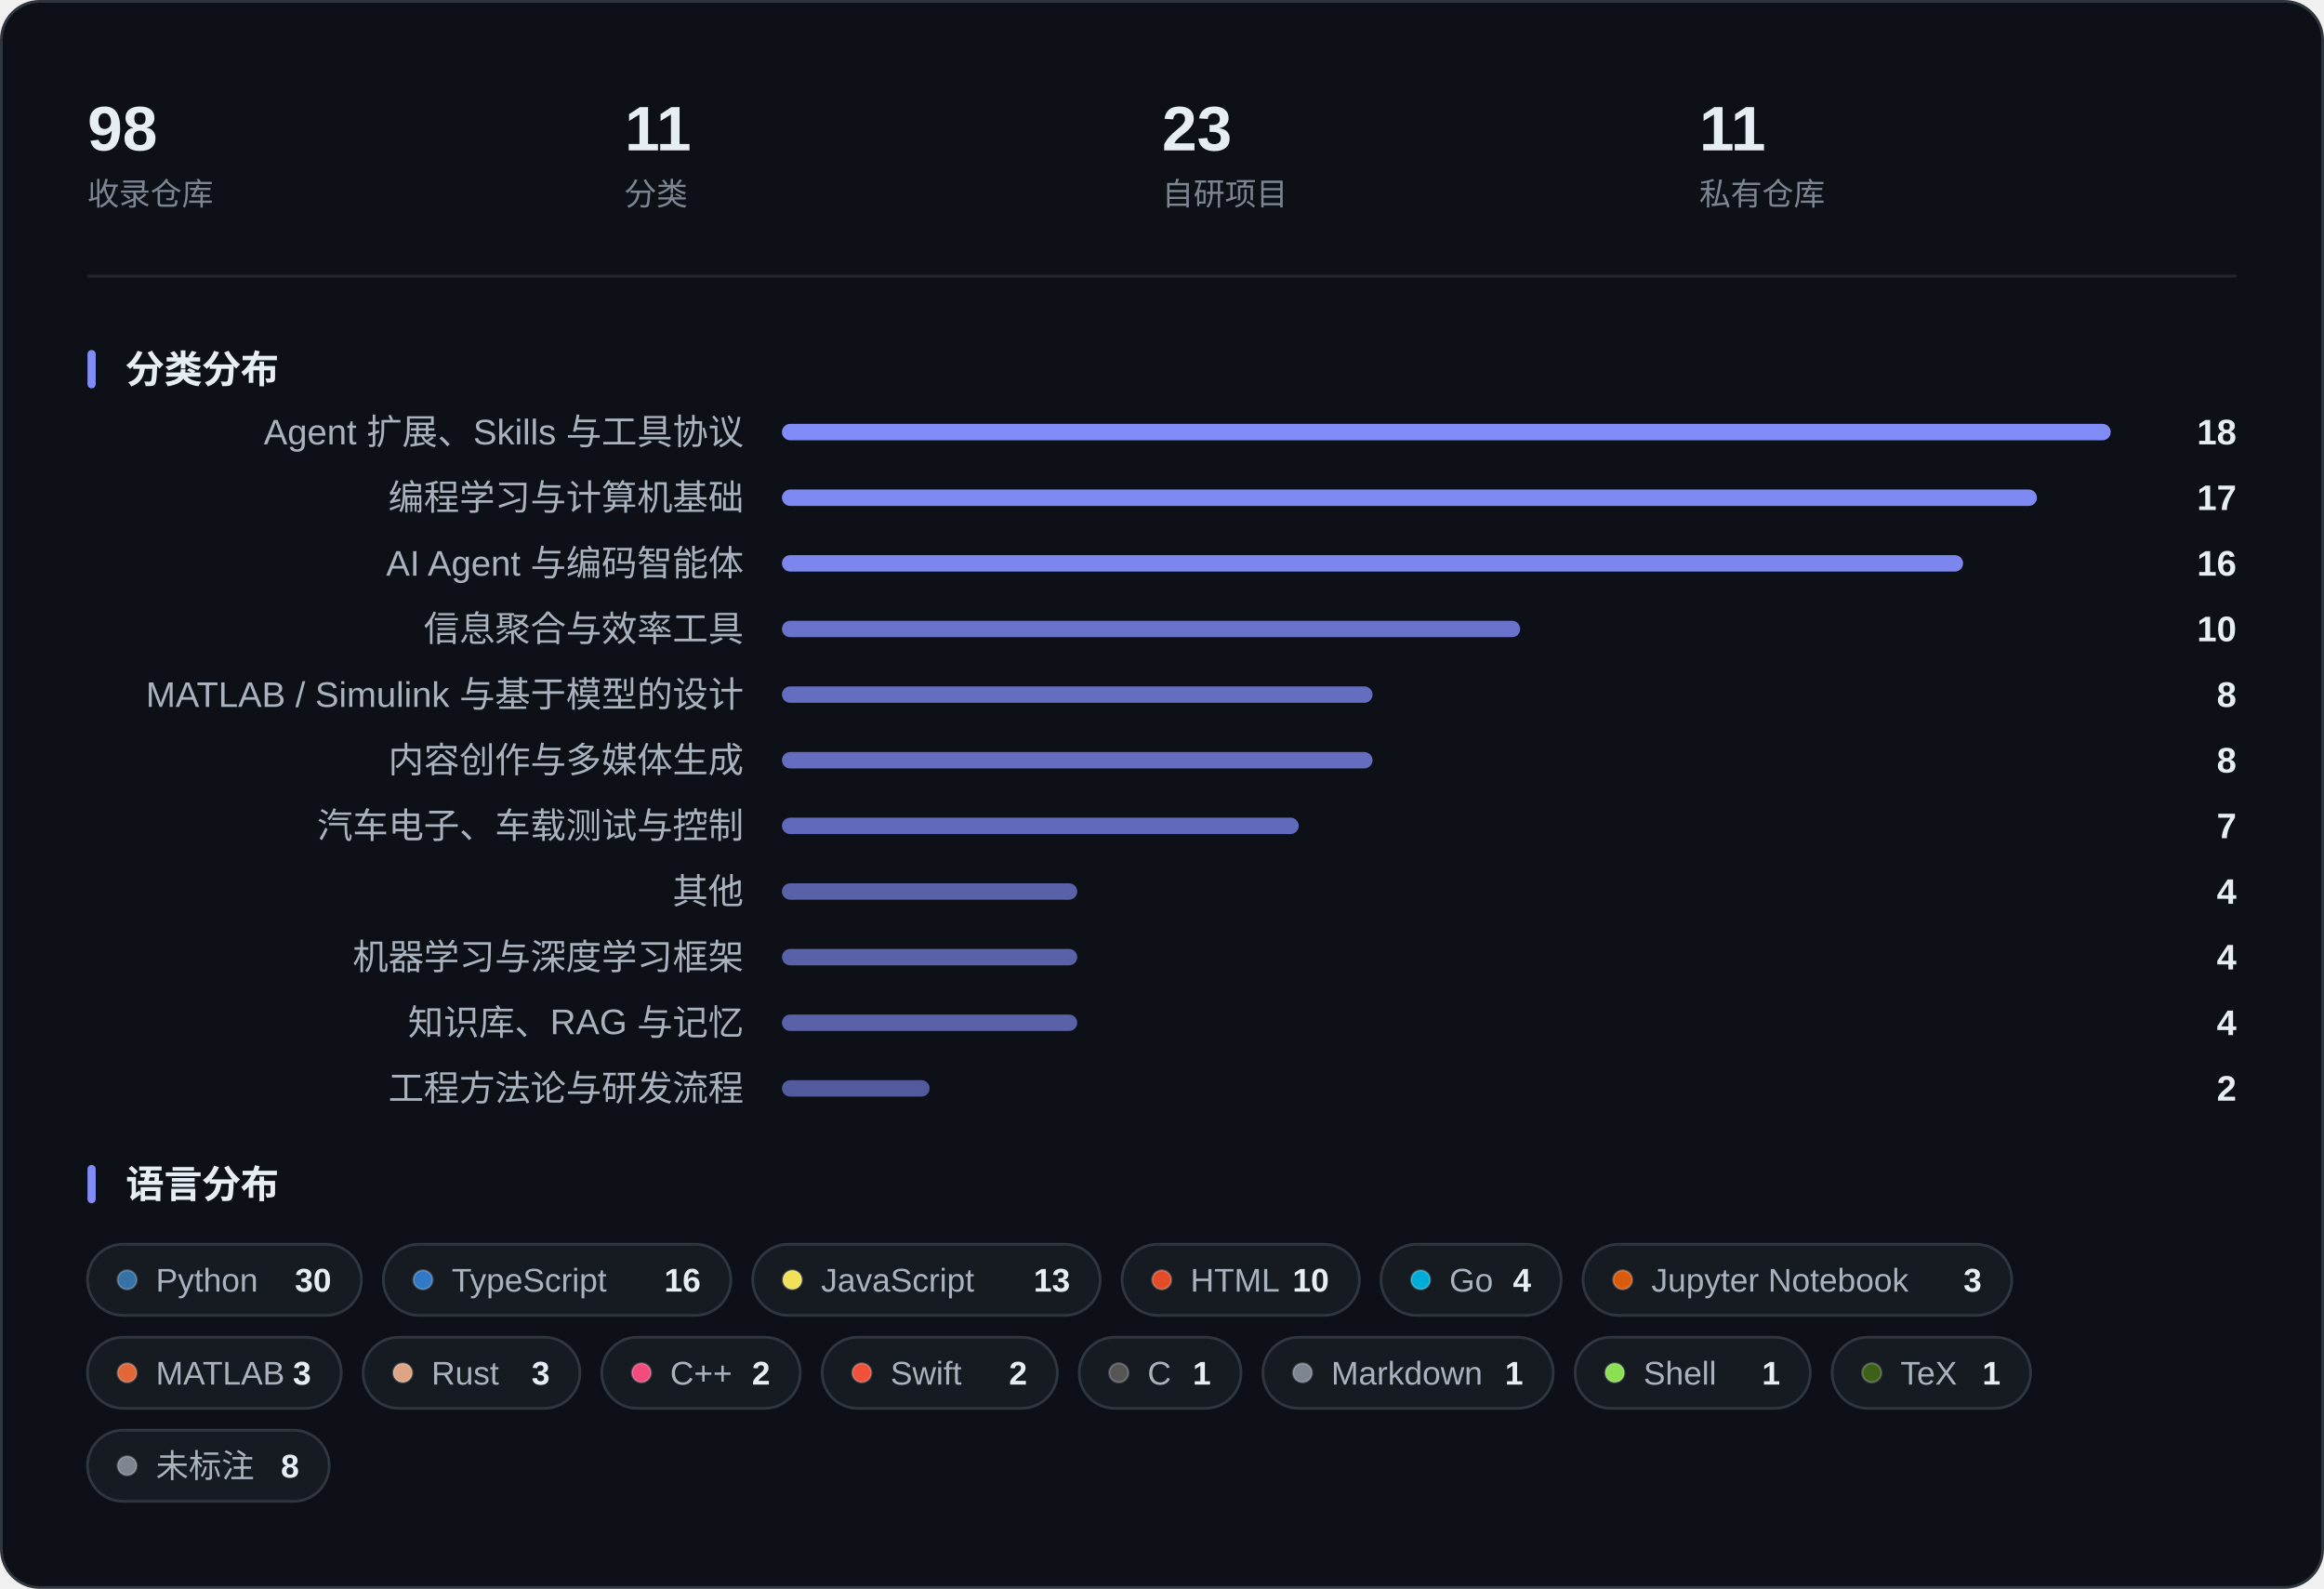
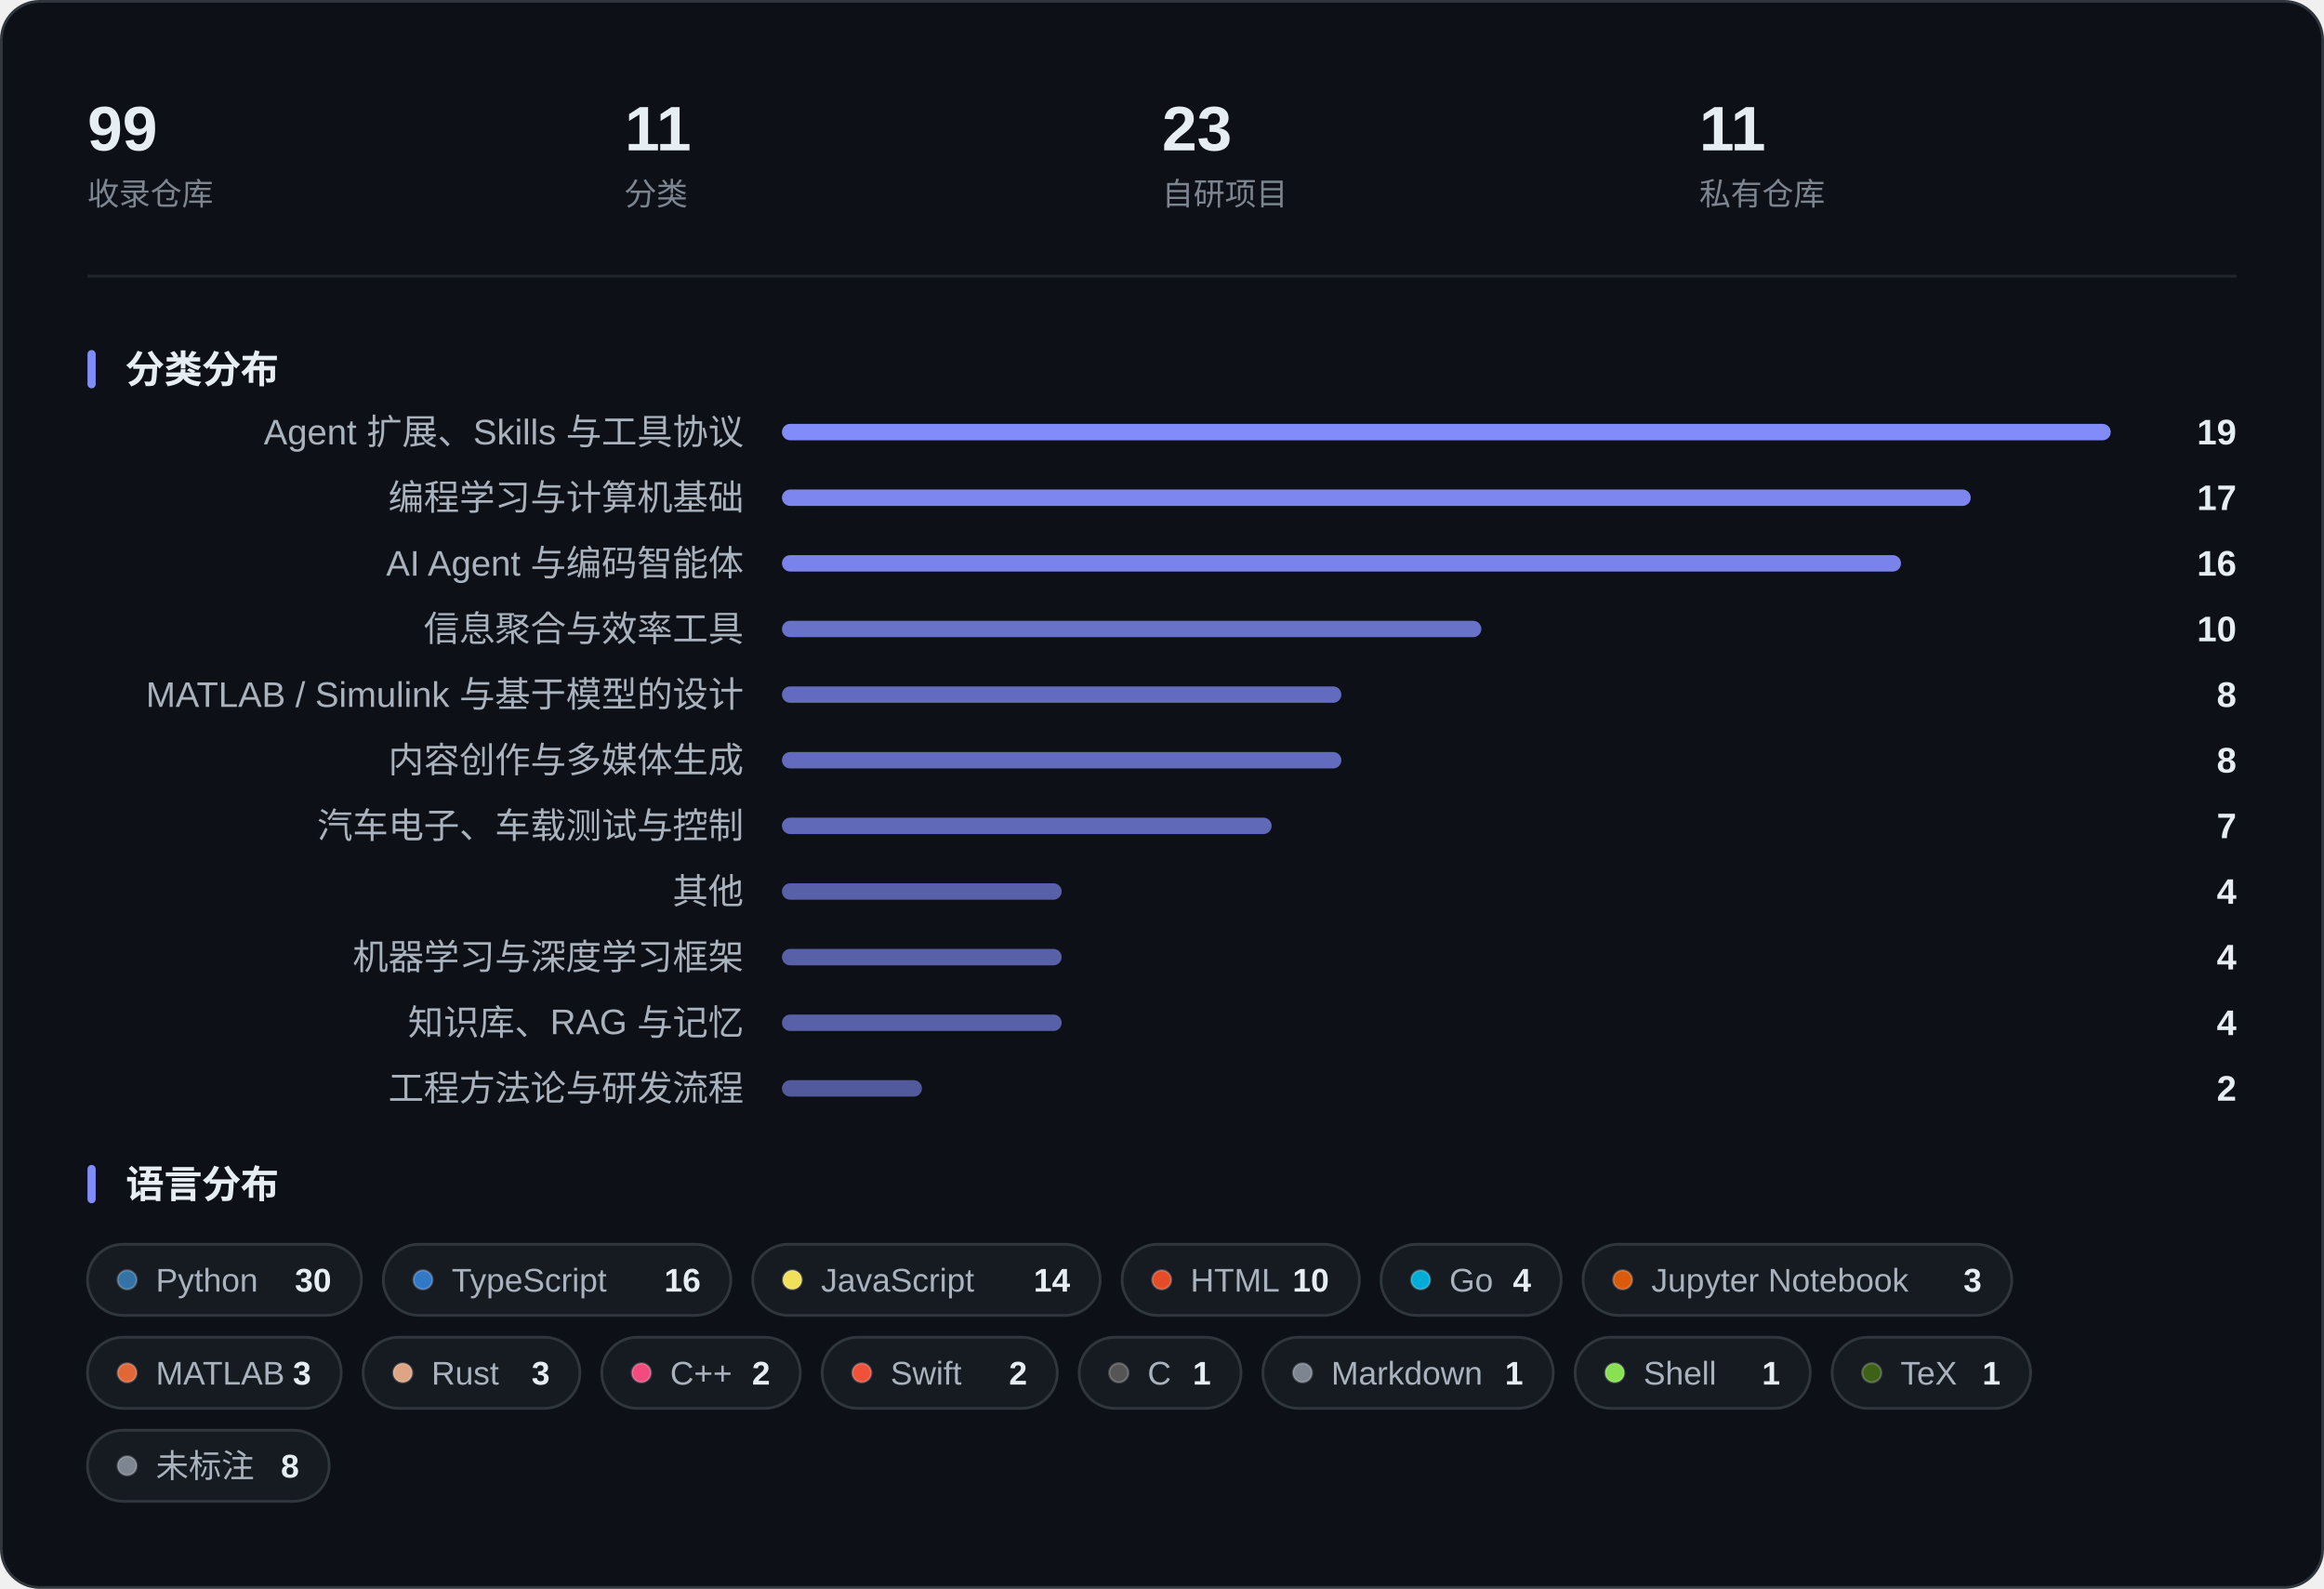
<svg xmlns="http://www.w3.org/2000/svg" width="850" height="581" viewBox="0 0 850 581" role="img" aria-label="收藏概览：指标、分类分布与语言分布">
  <rect x="0.5" y="0.5" width="849" height="580" rx="14" fill="#0D1117" stroke="#30363D" />
-   <text x="32.0" y="55.0" font-family="-apple-system, BlinkMacSystemFont, 'Segoe UI', 'PingFang SC', 'Hiragino Sans GB', 'Microsoft YaHei', 'Helvetica Neue', Arial, sans-serif" font-size="23" fill="#E6EDF3" font-weight="600">98</text>
+   <text x="32.0" y="55.0" font-family="-apple-system, BlinkMacSystemFont, 'Segoe UI', 'PingFang SC', 'Hiragino Sans GB', 'Microsoft YaHei', 'Helvetica Neue', Arial, sans-serif" font-size="23" fill="#E6EDF3" font-weight="600">99</text>
  <text x="32.0" y="75.0" font-family="-apple-system, BlinkMacSystemFont, 'Segoe UI', 'PingFang SC', 'Hiragino Sans GB', 'Microsoft YaHei', 'Helvetica Neue', Arial, sans-serif" font-size="11.5" fill="#7D8590">收录仓库</text>
  <text x="228.5" y="55.0" font-family="-apple-system, BlinkMacSystemFont, 'Segoe UI', 'PingFang SC', 'Hiragino Sans GB', 'Microsoft YaHei', 'Helvetica Neue', Arial, sans-serif" font-size="23" fill="#E6EDF3" font-weight="600">11</text>
  <text x="228.5" y="75.0" font-family="-apple-system, BlinkMacSystemFont, 'Segoe UI', 'PingFang SC', 'Hiragino Sans GB', 'Microsoft YaHei', 'Helvetica Neue', Arial, sans-serif" font-size="11.5" fill="#7D8590">分类</text>
  <text x="425.0" y="55.0" font-family="-apple-system, BlinkMacSystemFont, 'Segoe UI', 'PingFang SC', 'Hiragino Sans GB', 'Microsoft YaHei', 'Helvetica Neue', Arial, sans-serif" font-size="23" fill="#E6EDF3" font-weight="600">23</text>
  <text x="425.0" y="75.0" font-family="-apple-system, BlinkMacSystemFont, 'Segoe UI', 'PingFang SC', 'Hiragino Sans GB', 'Microsoft YaHei', 'Helvetica Neue', Arial, sans-serif" font-size="11.5" fill="#7D8590">自研项目</text>
  <text x="621.5" y="55.0" font-family="-apple-system, BlinkMacSystemFont, 'Segoe UI', 'PingFang SC', 'Hiragino Sans GB', 'Microsoft YaHei', 'Helvetica Neue', Arial, sans-serif" font-size="23" fill="#E6EDF3" font-weight="600">11</text>
  <text x="621.5" y="75.0" font-family="-apple-system, BlinkMacSystemFont, 'Segoe UI', 'PingFang SC', 'Hiragino Sans GB', 'Microsoft YaHei', 'Helvetica Neue', Arial, sans-serif" font-size="11.5" fill="#7D8590">私有仓库</text>
  <line x1="32" y1="101.0" x2="818" y2="101.0" stroke="#21262D" />
  <rect x="32" y="128.0" width="3" height="14" rx="1.5" fill="#818CF8" />
  <text x="46.0" y="140.0" font-family="-apple-system, BlinkMacSystemFont, 'Segoe UI', 'PingFang SC', 'Hiragino Sans GB', 'Microsoft YaHei', 'Helvetica Neue', Arial, sans-serif" font-size="14" fill="#E6EDF3" font-weight="600">分类分布</text>
  <text x="272.0" y="162.5" font-family="-apple-system, BlinkMacSystemFont, 'Segoe UI', 'PingFang SC', 'Hiragino Sans GB', 'Microsoft YaHei', 'Helvetica Neue', Arial, sans-serif" font-size="13" fill="#A9B2BD" text-anchor="end">Agent 扩展、Skills 与工具协议</text>
  <rect x="286.0" y="155.0" width="486.0" height="6" rx="3.0" fill="#818CF8" fill-opacity="1.000" />
-   <text x="818.0" y="162.5" font-family="-apple-system, BlinkMacSystemFont, 'Segoe UI', 'PingFang SC', 'Hiragino Sans GB', 'Microsoft YaHei', 'Helvetica Neue', Arial, sans-serif" font-size="13" fill="#E6EDF3" font-weight="600" text-anchor="end">18</text>
+   <text x="818.0" y="162.5" font-family="-apple-system, BlinkMacSystemFont, 'Segoe UI', 'PingFang SC', 'Hiragino Sans GB', 'Microsoft YaHei', 'Helvetica Neue', Arial, sans-serif" font-size="13" fill="#E6EDF3" font-weight="600" text-anchor="end">19</text>
  <text x="272.0" y="186.5" font-family="-apple-system, BlinkMacSystemFont, 'Segoe UI', 'PingFang SC', 'Hiragino Sans GB', 'Microsoft YaHei', 'Helvetica Neue', Arial, sans-serif" font-size="13" fill="#A9B2BD" text-anchor="end">编程学习与计算机基础</text>
-   <rect x="286.0" y="179.0" width="459.0" height="6" rx="3.0" fill="#818CF8" fill-opacity="0.975" />
+   <rect x="286.0" y="179.0" width="434.8" height="6" rx="3.0" fill="#818CF8" fill-opacity="0.953" />
  <text x="818.0" y="186.5" font-family="-apple-system, BlinkMacSystemFont, 'Segoe UI', 'PingFang SC', 'Hiragino Sans GB', 'Microsoft YaHei', 'Helvetica Neue', Arial, sans-serif" font-size="13" fill="#E6EDF3" font-weight="600" text-anchor="end">17</text>
  <text x="272.0" y="210.5" font-family="-apple-system, BlinkMacSystemFont, 'Segoe UI', 'PingFang SC', 'Hiragino Sans GB', 'Microsoft YaHei', 'Helvetica Neue', Arial, sans-serif" font-size="13" fill="#A9B2BD" text-anchor="end">AI Agent 与编码智能体</text>
-   <rect x="286.0" y="203.0" width="432.0" height="6" rx="3.0" fill="#818CF8" fill-opacity="0.950" />
+   <rect x="286.0" y="203.0" width="409.3" height="6" rx="3.0" fill="#818CF8" fill-opacity="0.929" />
  <text x="818.0" y="210.5" font-family="-apple-system, BlinkMacSystemFont, 'Segoe UI', 'PingFang SC', 'Hiragino Sans GB', 'Microsoft YaHei', 'Helvetica Neue', Arial, sans-serif" font-size="13" fill="#E6EDF3" font-weight="600" text-anchor="end">16</text>
  <text x="272.0" y="234.5" font-family="-apple-system, BlinkMacSystemFont, 'Segoe UI', 'PingFang SC', 'Hiragino Sans GB', 'Microsoft YaHei', 'Helvetica Neue', Arial, sans-serif" font-size="13" fill="#A9B2BD" text-anchor="end">信息聚合与效率工具</text>
-   <rect x="286.0" y="227.0" width="270.0" height="6" rx="3.0" fill="#818CF8" fill-opacity="0.800" />
+   <rect x="286.0" y="227.0" width="255.8" height="6" rx="3.0" fill="#818CF8" fill-opacity="0.787" />
  <text x="818.0" y="234.5" font-family="-apple-system, BlinkMacSystemFont, 'Segoe UI', 'PingFang SC', 'Hiragino Sans GB', 'Microsoft YaHei', 'Helvetica Neue', Arial, sans-serif" font-size="13" fill="#E6EDF3" font-weight="600" text-anchor="end">10</text>
  <text x="272.0" y="258.5" font-family="-apple-system, BlinkMacSystemFont, 'Segoe UI', 'PingFang SC', 'Hiragino Sans GB', 'Microsoft YaHei', 'Helvetica Neue', Arial, sans-serif" font-size="13" fill="#A9B2BD" text-anchor="end">MATLAB / Simulink 与基于模型的设计</text>
-   <rect x="286.0" y="251.0" width="216.0" height="6" rx="3.0" fill="#818CF8" fill-opacity="0.750" />
+   <rect x="286.0" y="251.0" width="204.6" height="6" rx="3.0" fill="#818CF8" fill-opacity="0.739" />
  <text x="818.0" y="258.5" font-family="-apple-system, BlinkMacSystemFont, 'Segoe UI', 'PingFang SC', 'Hiragino Sans GB', 'Microsoft YaHei', 'Helvetica Neue', Arial, sans-serif" font-size="13" fill="#E6EDF3" font-weight="600" text-anchor="end">8</text>
  <text x="272.0" y="282.5" font-family="-apple-system, BlinkMacSystemFont, 'Segoe UI', 'PingFang SC', 'Hiragino Sans GB', 'Microsoft YaHei', 'Helvetica Neue', Arial, sans-serif" font-size="13" fill="#A9B2BD" text-anchor="end">内容创作与多媒体生成</text>
-   <rect x="286.0" y="275.0" width="216.0" height="6" rx="3.0" fill="#818CF8" fill-opacity="0.750" />
+   <rect x="286.0" y="275.0" width="204.6" height="6" rx="3.0" fill="#818CF8" fill-opacity="0.739" />
  <text x="818.0" y="282.5" font-family="-apple-system, BlinkMacSystemFont, 'Segoe UI', 'PingFang SC', 'Hiragino Sans GB', 'Microsoft YaHei', 'Helvetica Neue', Arial, sans-serif" font-size="13" fill="#E6EDF3" font-weight="600" text-anchor="end">8</text>
  <text x="272.0" y="306.5" font-family="-apple-system, BlinkMacSystemFont, 'Segoe UI', 'PingFang SC', 'Hiragino Sans GB', 'Microsoft YaHei', 'Helvetica Neue', Arial, sans-serif" font-size="13" fill="#A9B2BD" text-anchor="end">汽车电子、车载测试与控制</text>
-   <rect x="286.0" y="299.0" width="189.0" height="6" rx="3.0" fill="#818CF8" fill-opacity="0.725" />
+   <rect x="286.0" y="299.0" width="179.1" height="6" rx="3.0" fill="#818CF8" fill-opacity="0.716" />
  <text x="818.0" y="306.5" font-family="-apple-system, BlinkMacSystemFont, 'Segoe UI', 'PingFang SC', 'Hiragino Sans GB', 'Microsoft YaHei', 'Helvetica Neue', Arial, sans-serif" font-size="13" fill="#E6EDF3" font-weight="600" text-anchor="end">7</text>
  <text x="272.0" y="330.5" font-family="-apple-system, BlinkMacSystemFont, 'Segoe UI', 'PingFang SC', 'Hiragino Sans GB', 'Microsoft YaHei', 'Helvetica Neue', Arial, sans-serif" font-size="13" fill="#A9B2BD" text-anchor="end">其他</text>
-   <rect x="286.0" y="323.0" width="108.0" height="6" rx="3.0" fill="#818CF8" fill-opacity="0.650" />
+   <rect x="286.0" y="323.0" width="102.3" height="6" rx="3.0" fill="#818CF8" fill-opacity="0.645" />
  <text x="818.0" y="330.5" font-family="-apple-system, BlinkMacSystemFont, 'Segoe UI', 'PingFang SC', 'Hiragino Sans GB', 'Microsoft YaHei', 'Helvetica Neue', Arial, sans-serif" font-size="13" fill="#E6EDF3" font-weight="600" text-anchor="end">4</text>
  <text x="272.0" y="354.5" font-family="-apple-system, BlinkMacSystemFont, 'Segoe UI', 'PingFang SC', 'Hiragino Sans GB', 'Microsoft YaHei', 'Helvetica Neue', Arial, sans-serif" font-size="13" fill="#A9B2BD" text-anchor="end">机器学习与深度学习框架</text>
-   <rect x="286.0" y="347.0" width="108.0" height="6" rx="3.0" fill="#818CF8" fill-opacity="0.650" />
+   <rect x="286.0" y="347.0" width="102.3" height="6" rx="3.0" fill="#818CF8" fill-opacity="0.645" />
  <text x="818.0" y="354.5" font-family="-apple-system, BlinkMacSystemFont, 'Segoe UI', 'PingFang SC', 'Hiragino Sans GB', 'Microsoft YaHei', 'Helvetica Neue', Arial, sans-serif" font-size="13" fill="#E6EDF3" font-weight="600" text-anchor="end">4</text>
  <text x="272.0" y="378.5" font-family="-apple-system, BlinkMacSystemFont, 'Segoe UI', 'PingFang SC', 'Hiragino Sans GB', 'Microsoft YaHei', 'Helvetica Neue', Arial, sans-serif" font-size="13" fill="#A9B2BD" text-anchor="end">知识库、RAG 与记忆</text>
-   <rect x="286.0" y="371.0" width="108.0" height="6" rx="3.0" fill="#818CF8" fill-opacity="0.650" />
+   <rect x="286.0" y="371.0" width="102.3" height="6" rx="3.0" fill="#818CF8" fill-opacity="0.645" />
  <text x="818.0" y="378.5" font-family="-apple-system, BlinkMacSystemFont, 'Segoe UI', 'PingFang SC', 'Hiragino Sans GB', 'Microsoft YaHei', 'Helvetica Neue', Arial, sans-serif" font-size="13" fill="#E6EDF3" font-weight="600" text-anchor="end">4</text>
  <text x="272.0" y="402.5" font-family="-apple-system, BlinkMacSystemFont, 'Segoe UI', 'PingFang SC', 'Hiragino Sans GB', 'Microsoft YaHei', 'Helvetica Neue', Arial, sans-serif" font-size="13" fill="#A9B2BD" text-anchor="end">工程方法论与研发流程</text>
-   <rect x="286.0" y="395.0" width="54.0" height="6" rx="3.0" fill="#818CF8" fill-opacity="0.600" />
+   <rect x="286.0" y="395.0" width="51.2" height="6" rx="3.0" fill="#818CF8" fill-opacity="0.597" />
  <text x="818.0" y="402.5" font-family="-apple-system, BlinkMacSystemFont, 'Segoe UI', 'PingFang SC', 'Hiragino Sans GB', 'Microsoft YaHei', 'Helvetica Neue', Arial, sans-serif" font-size="13" fill="#E6EDF3" font-weight="600" text-anchor="end">2</text>
  <rect x="32" y="426.0" width="3" height="14" rx="1.5" fill="#818CF8" />
  <text x="46.0" y="438.0" font-family="-apple-system, BlinkMacSystemFont, 'Segoe UI', 'PingFang SC', 'Hiragino Sans GB', 'Microsoft YaHei', 'Helvetica Neue', Arial, sans-serif" font-size="14" fill="#E6EDF3" font-weight="600">语言分布</text>
  <rect x="32.0" y="455.0" width="100.2" height="26" rx="13.0" fill="#161B22" stroke="#30363D" />
  <circle cx="46.5" cy="468.0" r="3.5" fill="#3572A5" stroke="#FFFFFF" stroke-opacity="0.22" stroke-width="0.8" />
  <text x="57.0" y="472.3" font-family="-apple-system, BlinkMacSystemFont, 'Segoe UI', 'PingFang SC', 'Hiragino Sans GB', 'Microsoft YaHei', 'Helvetica Neue', Arial, sans-serif" font-size="12" fill="#A9B2BD">Python</text>
  <text x="121.2" y="472.3" font-family="-apple-system, BlinkMacSystemFont, 'Segoe UI', 'PingFang SC', 'Hiragino Sans GB', 'Microsoft YaHei', 'Helvetica Neue', Arial, sans-serif" font-size="12" fill="#E6EDF3" font-weight="600" text-anchor="end">30</text>
  <rect x="140.2" y="455.0" width="127.1" height="26" rx="13.0" fill="#161B22" stroke="#30363D" />
  <circle cx="154.7" cy="468.0" r="3.5" fill="#3178C6" stroke="#FFFFFF" stroke-opacity="0.22" stroke-width="0.8" />
  <text x="165.2" y="472.3" font-family="-apple-system, BlinkMacSystemFont, 'Segoe UI', 'PingFang SC', 'Hiragino Sans GB', 'Microsoft YaHei', 'Helvetica Neue', Arial, sans-serif" font-size="12" fill="#A9B2BD">TypeScript</text>
  <text x="256.3" y="472.3" font-family="-apple-system, BlinkMacSystemFont, 'Segoe UI', 'PingFang SC', 'Hiragino Sans GB', 'Microsoft YaHei', 'Helvetica Neue', Arial, sans-serif" font-size="12" fill="#E6EDF3" font-weight="600" text-anchor="end">16</text>
  <rect x="275.3" y="455.0" width="127.1" height="26" rx="13.0" fill="#161B22" stroke="#30363D" />
  <circle cx="289.8" cy="468.0" r="3.5" fill="#F1E05A" stroke="#FFFFFF" stroke-opacity="0.22" stroke-width="0.8" />
  <text x="300.3" y="472.3" font-family="-apple-system, BlinkMacSystemFont, 'Segoe UI', 'PingFang SC', 'Hiragino Sans GB', 'Microsoft YaHei', 'Helvetica Neue', Arial, sans-serif" font-size="12" fill="#A9B2BD">JavaScript</text>
-   <text x="391.4" y="472.3" font-family="-apple-system, BlinkMacSystemFont, 'Segoe UI', 'PingFang SC', 'Hiragino Sans GB', 'Microsoft YaHei', 'Helvetica Neue', Arial, sans-serif" font-size="12" fill="#E6EDF3" font-weight="600" text-anchor="end">13</text>
+   <text x="391.4" y="472.3" font-family="-apple-system, BlinkMacSystemFont, 'Segoe UI', 'PingFang SC', 'Hiragino Sans GB', 'Microsoft YaHei', 'Helvetica Neue', Arial, sans-serif" font-size="12" fill="#E6EDF3" font-weight="600" text-anchor="end">14</text>
  <rect x="410.4" y="455.0" width="86.8" height="26" rx="13.0" fill="#161B22" stroke="#30363D" />
  <circle cx="424.9" cy="468.0" r="3.5" fill="#E34C26" stroke="#FFFFFF" stroke-opacity="0.22" stroke-width="0.8" />
  <text x="435.4" y="472.3" font-family="-apple-system, BlinkMacSystemFont, 'Segoe UI', 'PingFang SC', 'Hiragino Sans GB', 'Microsoft YaHei', 'Helvetica Neue', Arial, sans-serif" font-size="12" fill="#A9B2BD">HTML</text>
  <text x="486.1" y="472.3" font-family="-apple-system, BlinkMacSystemFont, 'Segoe UI', 'PingFang SC', 'Hiragino Sans GB', 'Microsoft YaHei', 'Helvetica Neue', Arial, sans-serif" font-size="12" fill="#E6EDF3" font-weight="600" text-anchor="end">10</text>
  <rect x="505.1" y="455.0" width="65.9" height="26" rx="13.0" fill="#161B22" stroke="#30363D" />
  <circle cx="519.6" cy="468.0" r="3.5" fill="#00ADD8" stroke="#FFFFFF" stroke-opacity="0.22" stroke-width="0.8" />
  <text x="530.1" y="472.3" font-family="-apple-system, BlinkMacSystemFont, 'Segoe UI', 'PingFang SC', 'Hiragino Sans GB', 'Microsoft YaHei', 'Helvetica Neue', Arial, sans-serif" font-size="12" fill="#A9B2BD">Go</text>
  <text x="560.0" y="472.3" font-family="-apple-system, BlinkMacSystemFont, 'Segoe UI', 'PingFang SC', 'Hiragino Sans GB', 'Microsoft YaHei', 'Helvetica Neue', Arial, sans-serif" font-size="12" fill="#E6EDF3" font-weight="600" text-anchor="end">4</text>
  <rect x="579.0" y="455.0" width="156.8" height="26" rx="13.0" fill="#161B22" stroke="#30363D" />
  <circle cx="593.5" cy="468.0" r="3.5" fill="#DA5B0B" stroke="#FFFFFF" stroke-opacity="0.22" stroke-width="0.8" />
  <text x="604.0" y="472.3" font-family="-apple-system, BlinkMacSystemFont, 'Segoe UI', 'PingFang SC', 'Hiragino Sans GB', 'Microsoft YaHei', 'Helvetica Neue', Arial, sans-serif" font-size="12" fill="#A9B2BD">Jupyter Notebook</text>
  <text x="724.8" y="472.3" font-family="-apple-system, BlinkMacSystemFont, 'Segoe UI', 'PingFang SC', 'Hiragino Sans GB', 'Microsoft YaHei', 'Helvetica Neue', Arial, sans-serif" font-size="12" fill="#E6EDF3" font-weight="600" text-anchor="end">3</text>
  <rect x="32.0" y="489.0" width="92.8" height="26" rx="13.0" fill="#161B22" stroke="#30363D" />
  <circle cx="46.5" cy="502.0" r="3.5" fill="#E16737" stroke="#FFFFFF" stroke-opacity="0.22" stroke-width="0.8" />
  <text x="57.0" y="506.3" font-family="-apple-system, BlinkMacSystemFont, 'Segoe UI', 'PingFang SC', 'Hiragino Sans GB', 'Microsoft YaHei', 'Helvetica Neue', Arial, sans-serif" font-size="12" fill="#A9B2BD">MATLAB</text>
  <text x="113.8" y="506.3" font-family="-apple-system, BlinkMacSystemFont, 'Segoe UI', 'PingFang SC', 'Hiragino Sans GB', 'Microsoft YaHei', 'Helvetica Neue', Arial, sans-serif" font-size="12" fill="#E6EDF3" font-weight="600" text-anchor="end">3</text>
  <rect x="132.8" y="489.0" width="79.3" height="26" rx="13.0" fill="#161B22" stroke="#30363D" />
  <circle cx="147.3" cy="502.0" r="3.5" fill="#DEA584" stroke="#FFFFFF" stroke-opacity="0.22" stroke-width="0.8" />
  <text x="157.8" y="506.3" font-family="-apple-system, BlinkMacSystemFont, 'Segoe UI', 'PingFang SC', 'Hiragino Sans GB', 'Microsoft YaHei', 'Helvetica Neue', Arial, sans-serif" font-size="12" fill="#A9B2BD">Rust</text>
  <text x="201.1" y="506.3" font-family="-apple-system, BlinkMacSystemFont, 'Segoe UI', 'PingFang SC', 'Hiragino Sans GB', 'Microsoft YaHei', 'Helvetica Neue', Arial, sans-serif" font-size="12" fill="#E6EDF3" font-weight="600" text-anchor="end">3</text>
  <rect x="220.1" y="489.0" width="72.6" height="26" rx="13.0" fill="#161B22" stroke="#30363D" />
  <circle cx="234.6" cy="502.0" r="3.5" fill="#F34B7D" stroke="#FFFFFF" stroke-opacity="0.22" stroke-width="0.8" />
  <text x="245.1" y="506.3" font-family="-apple-system, BlinkMacSystemFont, 'Segoe UI', 'PingFang SC', 'Hiragino Sans GB', 'Microsoft YaHei', 'Helvetica Neue', Arial, sans-serif" font-size="12" fill="#A9B2BD">C++</text>
  <text x="281.7" y="506.3" font-family="-apple-system, BlinkMacSystemFont, 'Segoe UI', 'PingFang SC', 'Hiragino Sans GB', 'Microsoft YaHei', 'Helvetica Neue', Arial, sans-serif" font-size="12" fill="#E6EDF3" font-weight="600" text-anchor="end">2</text>
  <rect x="300.7" y="489.0" width="86.0" height="26" rx="13.0" fill="#161B22" stroke="#30363D" />
  <circle cx="315.2" cy="502.0" r="3.5" fill="#F05138" stroke="#FFFFFF" stroke-opacity="0.22" stroke-width="0.8" />
  <text x="325.7" y="506.3" font-family="-apple-system, BlinkMacSystemFont, 'Segoe UI', 'PingFang SC', 'Hiragino Sans GB', 'Microsoft YaHei', 'Helvetica Neue', Arial, sans-serif" font-size="12" fill="#A9B2BD">Swift</text>
  <text x="375.7" y="506.3" font-family="-apple-system, BlinkMacSystemFont, 'Segoe UI', 'PingFang SC', 'Hiragino Sans GB', 'Microsoft YaHei', 'Helvetica Neue', Arial, sans-serif" font-size="12" fill="#E6EDF3" font-weight="600" text-anchor="end">2</text>
  <rect x="394.7" y="489.0" width="59.2" height="26" rx="13.0" fill="#161B22" stroke="#30363D" />
  <circle cx="409.2" cy="502.0" r="3.5" fill="#555555" stroke="#FFFFFF" stroke-opacity="0.22" stroke-width="0.8" />
  <text x="419.7" y="506.3" font-family="-apple-system, BlinkMacSystemFont, 'Segoe UI', 'PingFang SC', 'Hiragino Sans GB', 'Microsoft YaHei', 'Helvetica Neue', Arial, sans-serif" font-size="12" fill="#A9B2BD">C</text>
  <text x="442.9" y="506.3" font-family="-apple-system, BlinkMacSystemFont, 'Segoe UI', 'PingFang SC', 'Hiragino Sans GB', 'Microsoft YaHei', 'Helvetica Neue', Arial, sans-serif" font-size="12" fill="#E6EDF3" font-weight="600" text-anchor="end">1</text>
  <rect x="461.9" y="489.0" width="106.2" height="26" rx="13.0" fill="#161B22" stroke="#30363D" />
  <circle cx="476.4" cy="502.0" r="3.5" fill="#7D8590" stroke="#FFFFFF" stroke-opacity="0.22" stroke-width="0.8" />
  <text x="486.9" y="506.3" font-family="-apple-system, BlinkMacSystemFont, 'Segoe UI', 'PingFang SC', 'Hiragino Sans GB', 'Microsoft YaHei', 'Helvetica Neue', Arial, sans-serif" font-size="12" fill="#A9B2BD">Markdown</text>
  <text x="557.1" y="506.3" font-family="-apple-system, BlinkMacSystemFont, 'Segoe UI', 'PingFang SC', 'Hiragino Sans GB', 'Microsoft YaHei', 'Helvetica Neue', Arial, sans-serif" font-size="12" fill="#E6EDF3" font-weight="600" text-anchor="end">1</text>
  <rect x="576.1" y="489.0" width="86.0" height="26" rx="13.0" fill="#161B22" stroke="#30363D" />
  <circle cx="590.6" cy="502.0" r="3.5" fill="#89E051" stroke="#FFFFFF" stroke-opacity="0.22" stroke-width="0.8" />
  <text x="601.1" y="506.3" font-family="-apple-system, BlinkMacSystemFont, 'Segoe UI', 'PingFang SC', 'Hiragino Sans GB', 'Microsoft YaHei', 'Helvetica Neue', Arial, sans-serif" font-size="12" fill="#A9B2BD">Shell</text>
  <text x="651.1" y="506.3" font-family="-apple-system, BlinkMacSystemFont, 'Segoe UI', 'PingFang SC', 'Hiragino Sans GB', 'Microsoft YaHei', 'Helvetica Neue', Arial, sans-serif" font-size="12" fill="#E6EDF3" font-weight="600" text-anchor="end">1</text>
  <rect x="670.1" y="489.0" width="72.6" height="26" rx="13.0" fill="#161B22" stroke="#30363D" />
  <circle cx="684.6" cy="502.0" r="3.5" fill="#3D6117" stroke="#FFFFFF" stroke-opacity="0.22" stroke-width="0.8" />
  <text x="695.1" y="506.3" font-family="-apple-system, BlinkMacSystemFont, 'Segoe UI', 'PingFang SC', 'Hiragino Sans GB', 'Microsoft YaHei', 'Helvetica Neue', Arial, sans-serif" font-size="12" fill="#A9B2BD">TeX</text>
  <text x="731.7" y="506.3" font-family="-apple-system, BlinkMacSystemFont, 'Segoe UI', 'PingFang SC', 'Hiragino Sans GB', 'Microsoft YaHei', 'Helvetica Neue', Arial, sans-serif" font-size="12" fill="#E6EDF3" font-weight="600" text-anchor="end">1</text>
  <rect x="32.0" y="523.0" width="88.4" height="26" rx="13.0" fill="#161B22" stroke="#30363D" />
  <circle cx="46.5" cy="536.0" r="3.5" fill="#7D8590" stroke="#FFFFFF" stroke-opacity="0.22" stroke-width="0.8" />
  <text x="57.0" y="540.3" font-family="-apple-system, BlinkMacSystemFont, 'Segoe UI', 'PingFang SC', 'Hiragino Sans GB', 'Microsoft YaHei', 'Helvetica Neue', Arial, sans-serif" font-size="12" fill="#A9B2BD">未标注</text>
  <text x="109.4" y="540.3" font-family="-apple-system, BlinkMacSystemFont, 'Segoe UI', 'PingFang SC', 'Hiragino Sans GB', 'Microsoft YaHei', 'Helvetica Neue', Arial, sans-serif" font-size="12" fill="#E6EDF3" font-weight="600" text-anchor="end">8</text>
</svg>
